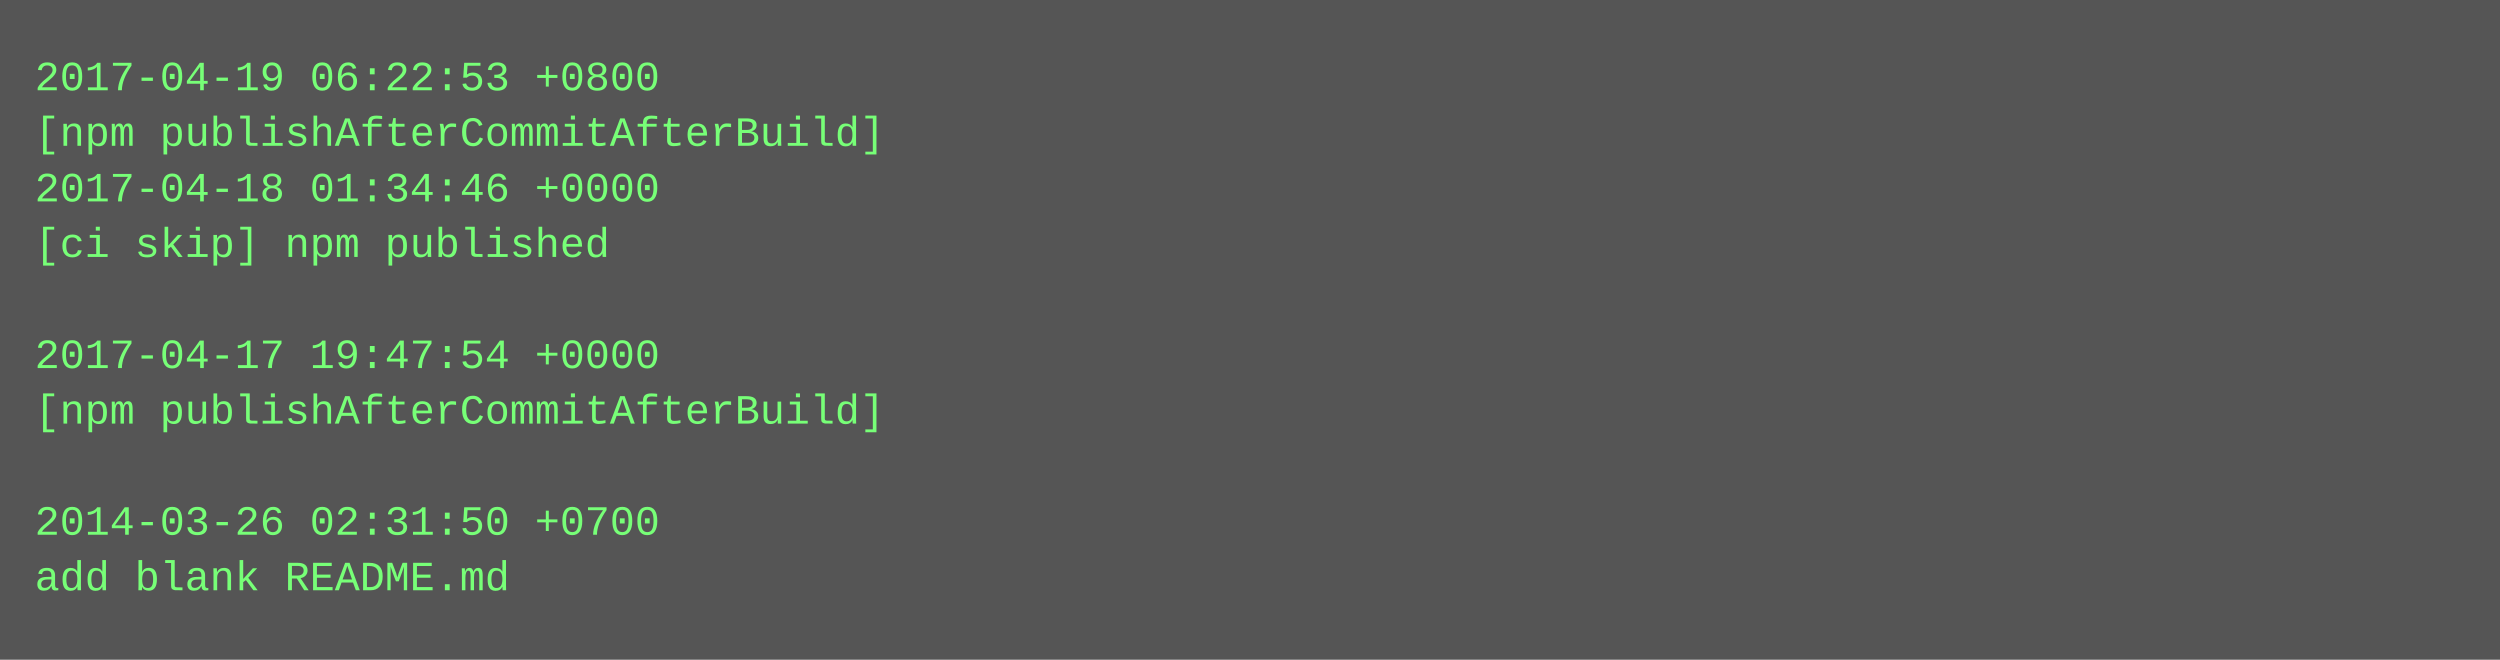
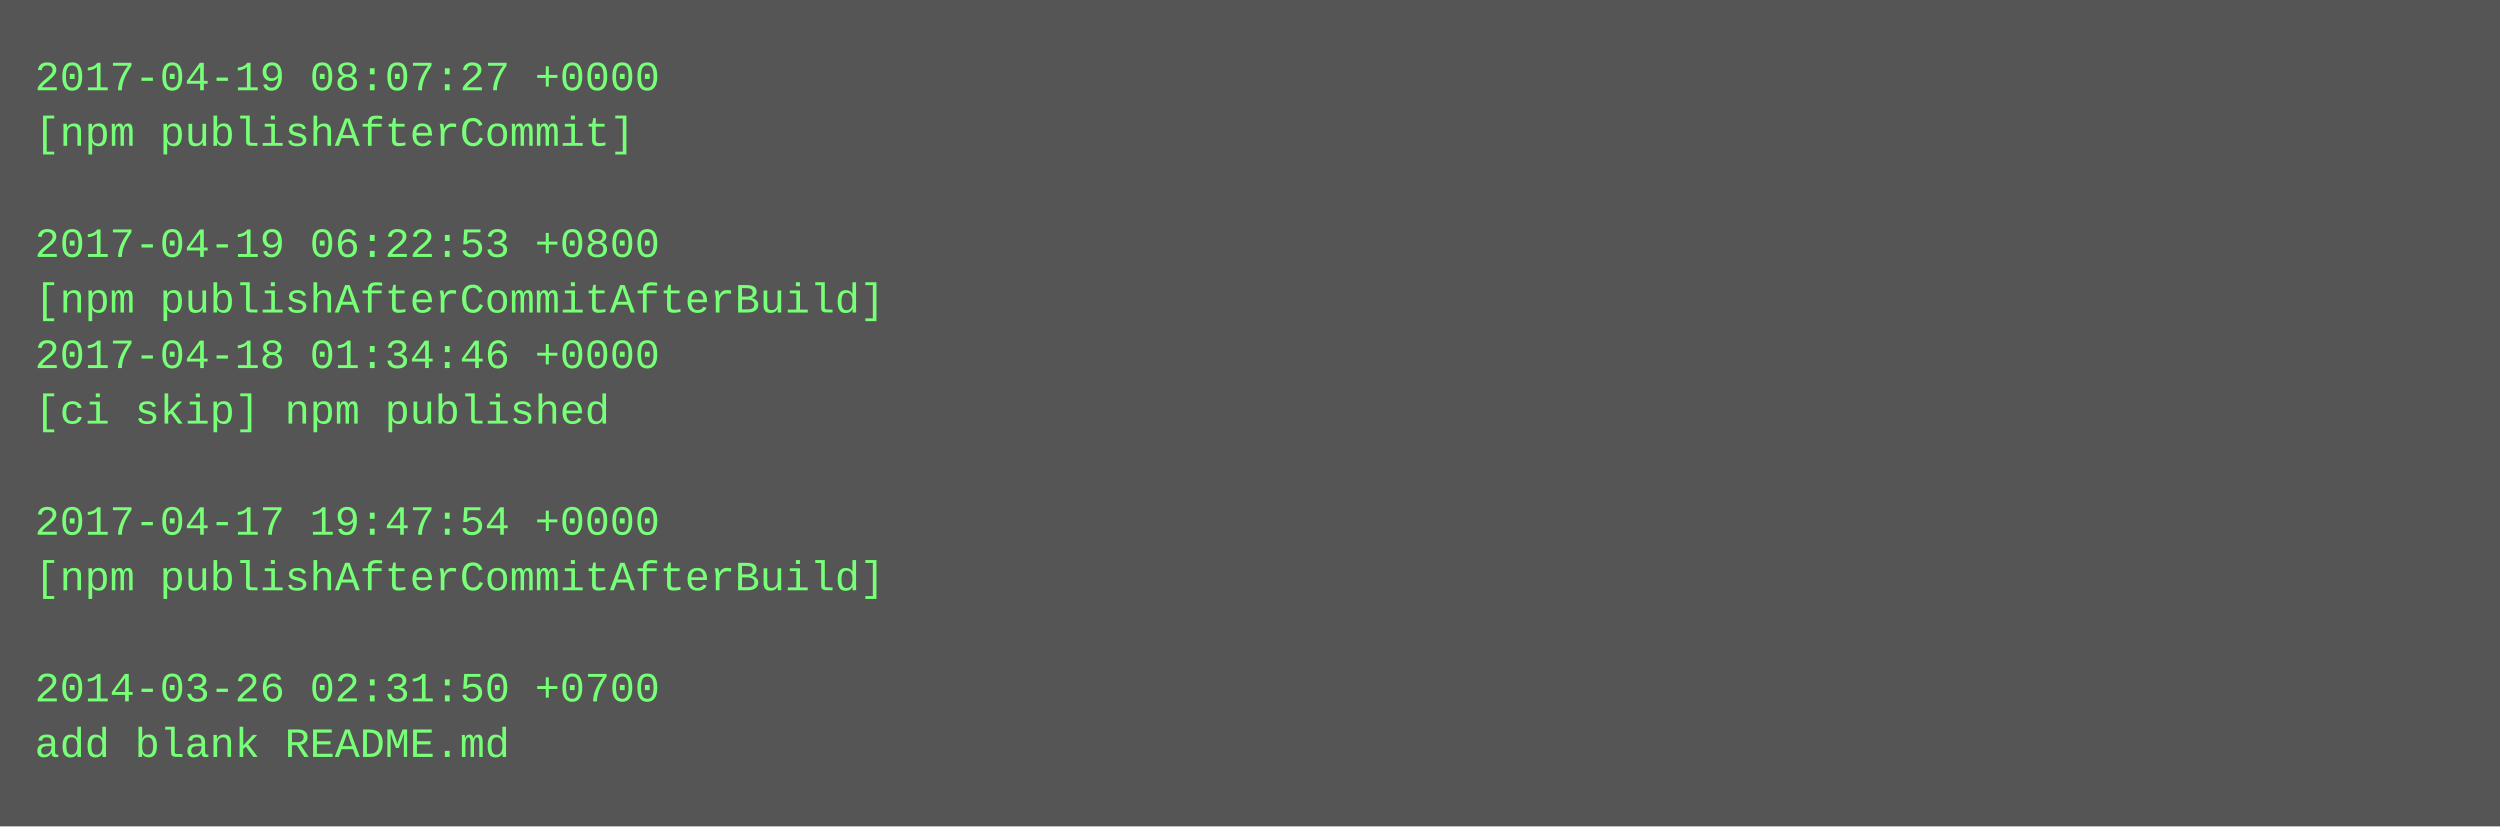
- <svg xmlns="http://www.w3.org/2000/svg" height="190" width="720">
-   <rect height="190" fill="#555" width="720" />
+ <svg xmlns="http://www.w3.org/2000/svg" height="238" width="720">
+   <rect height="238" fill="#555" width="720" />
  <text fill="#7f7" font-family="Courier New" font-size="12" xml:space="preserve">
-     <tspan x="10" y="26">2017-04-19 06:22:53 +0800</tspan>
-     <tspan x="10" y="42">[npm publishAfterCommitAfterBuild]</tspan>
-     <tspan x="10" y="58">2017-04-18 01:34:46 +0000</tspan>
-     <tspan x="10" y="74">[ci skip] npm published</tspan>
-     <tspan x="10" y="90" />
-     <tspan x="10" y="106">2017-04-17 19:47:54 +0000</tspan>
-     <tspan x="10" y="122">[npm publishAfterCommitAfterBuild]</tspan>
+     <tspan x="10" y="26">2017-04-19 08:07:27 +0000</tspan>
+     <tspan x="10" y="42">[npm publishAfterCommit]</tspan>
+     <tspan x="10" y="58" />
+     <tspan x="10" y="74">2017-04-19 06:22:53 +0800</tspan>
+     <tspan x="10" y="90">[npm publishAfterCommitAfterBuild]</tspan>
+     <tspan x="10" y="106">2017-04-18 01:34:46 +0000</tspan>
+     <tspan x="10" y="122">[ci skip] npm published</tspan>
    <tspan x="10" y="138" />
-     <tspan x="10" y="154">2014-03-26 02:31:50 +0700</tspan>
-     <tspan x="10" y="170">add blank README.md</tspan>
+     <tspan x="10" y="154">2017-04-17 19:47:54 +0000</tspan>
+     <tspan x="10" y="170">[npm publishAfterCommitAfterBuild]</tspan>
+     <tspan x="10" y="186" />
+     <tspan x="10" y="202">2014-03-26 02:31:50 +0700</tspan>
+     <tspan x="10" y="218">add blank README.md</tspan>
  </text>
</svg>
